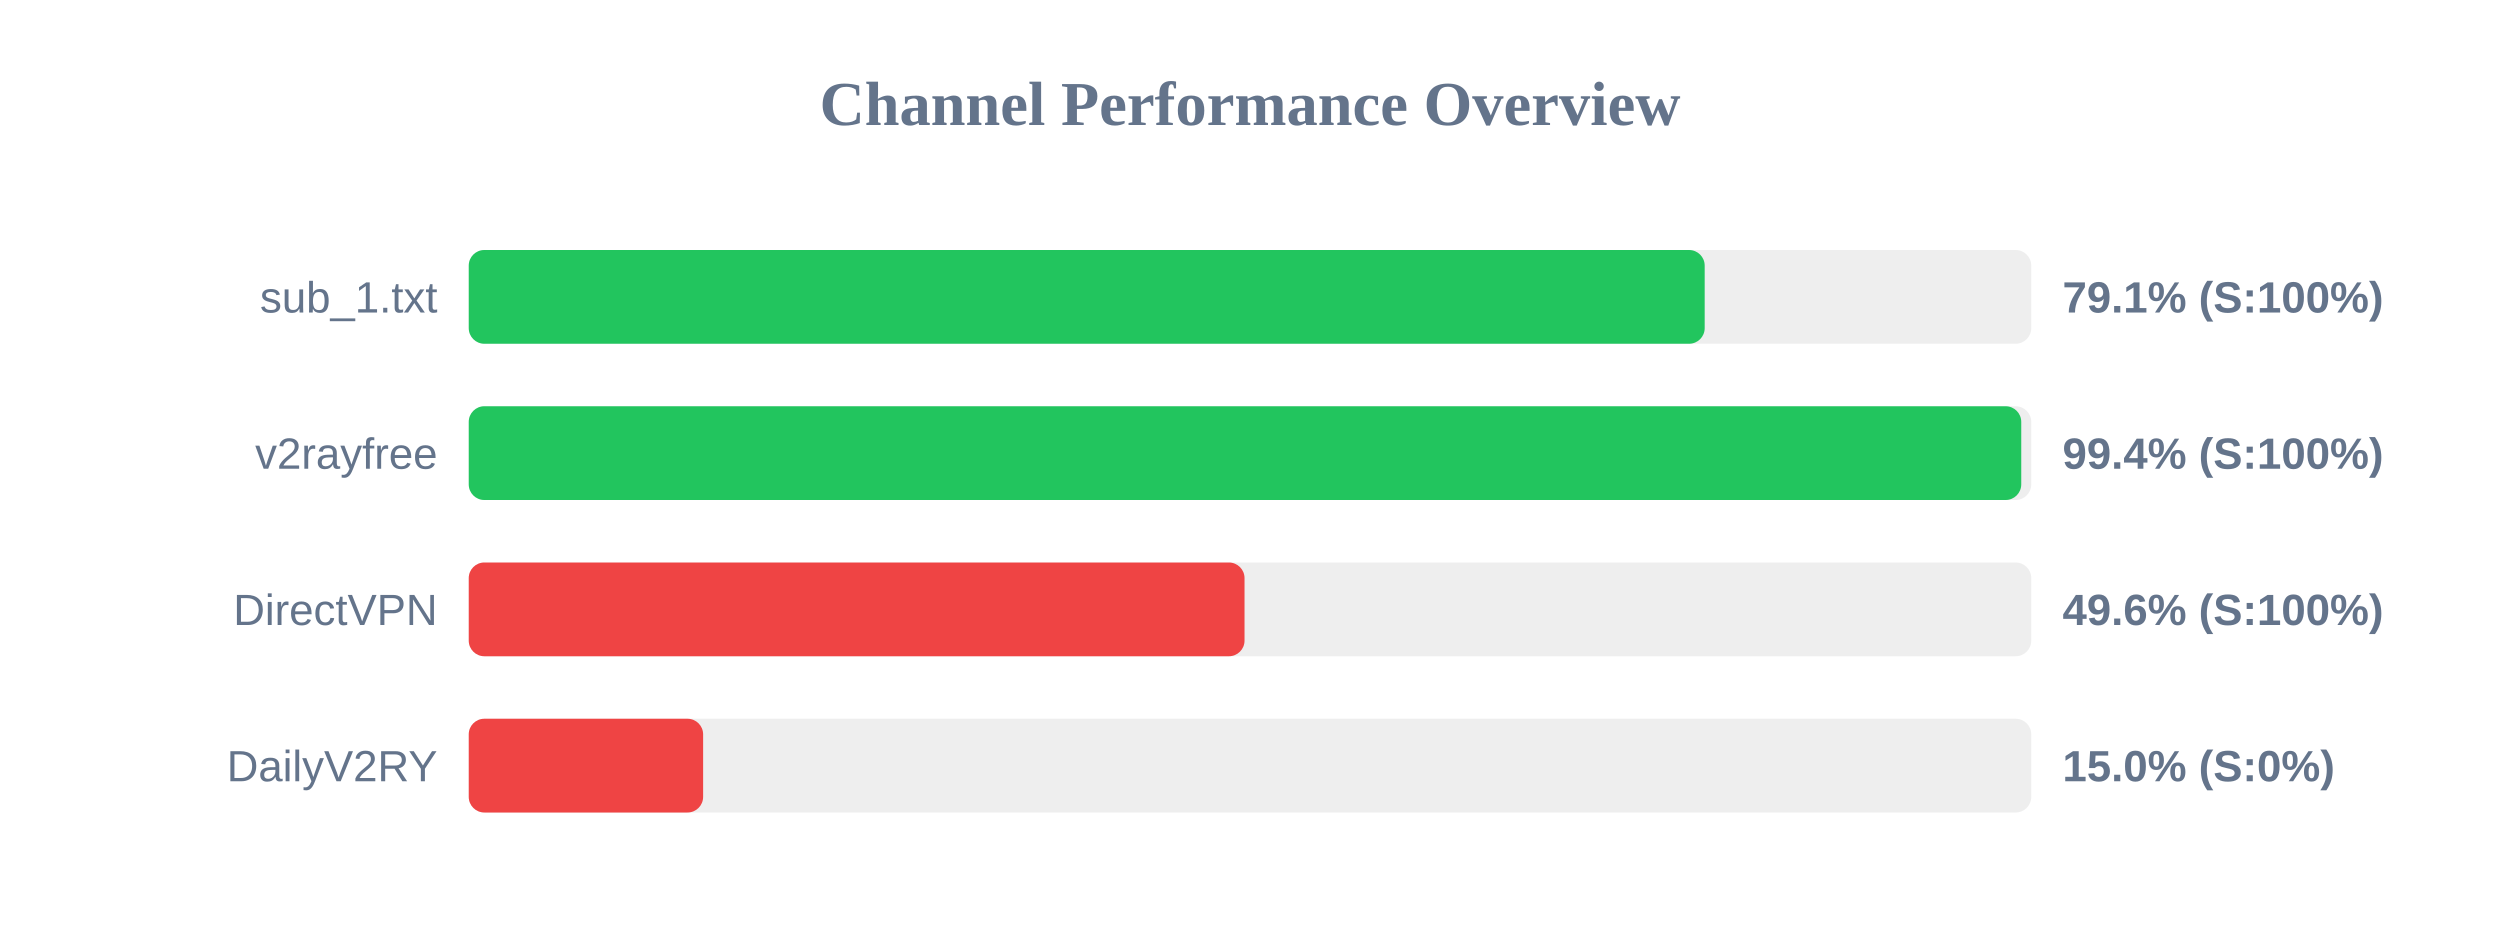
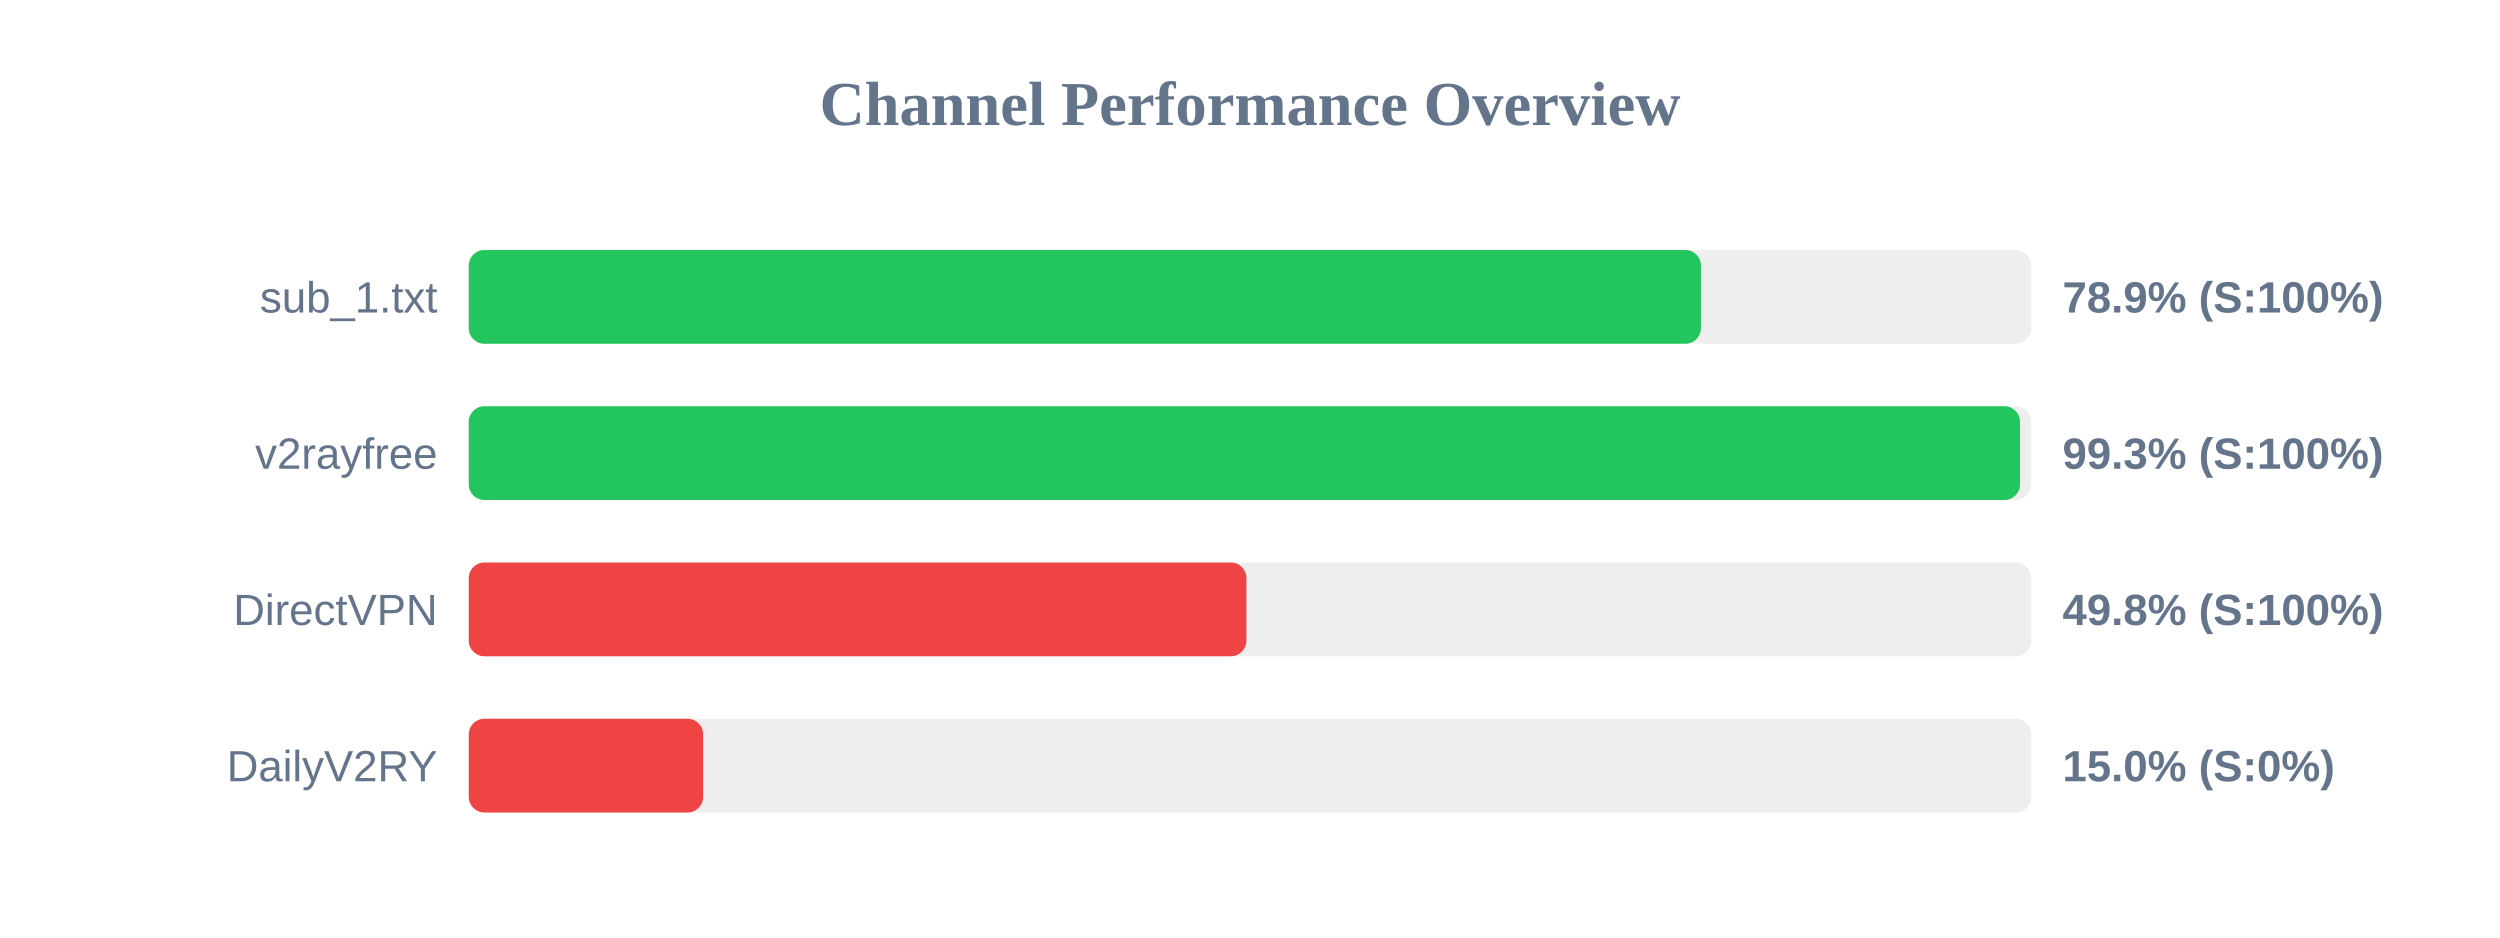
<svg xmlns="http://www.w3.org/2000/svg" width="800" height="300" version="1.1">
  <style>
        .row { font: 14px Arial; fill: #64748b; }
        .score { font: bold 14px Arial; fill: #64748b; }
    </style>
  <text x="400" y="40" text-anchor="middle" font-size="20px" font-weight="bold" fill="#64748b">Channel Performance Overview</text>
  <rect x="150" y="80" width="500" height="30" fill="#eee" rx="5" />
-   <rect x="150" y="80" width="395.5" height="30" fill="#22c55e" rx="5" />
+   <rect x="150" y="80" width="394.3" height="30" fill="#22c55e" rx="5" />
  <text x="140" y="100" text-anchor="end" class="row">sub_1.txt</text>
-   <text x="660" y="100" text-anchor="start" class="score">79.1% (S:100%)</text>
+   <text x="660" y="100" text-anchor="start" class="score">78.9% (S:100%)</text>
  <rect x="150" y="130" width="500" height="30" fill="#eee" rx="5" />
-   <rect x="150" y="130" width="496.8" height="30" fill="#22c55e" rx="5" />
+   <rect x="150" y="130" width="496.4" height="30" fill="#22c55e" rx="5" />
  <text x="140" y="150" text-anchor="end" class="row">v2rayfree</text>
-   <text x="660" y="150" text-anchor="start" class="score">99.4% (S:100%)</text>
+   <text x="660" y="150" text-anchor="start" class="score">99.3% (S:100%)</text>
  <rect x="150" y="180" width="500" height="30" fill="#eee" rx="5" />
-   <rect x="150" y="180" width="248.25" height="30" fill="#ef4444" rx="5" />
+   <rect x="150" y="180" width="248.85" height="30" fill="#ef4444" rx="5" />
  <text x="140" y="200" text-anchor="end" class="row">DirectVPN</text>
-   <text x="660" y="200" text-anchor="start" class="score">49.6% (S:100%)</text>
+   <text x="660" y="200" text-anchor="start" class="score">49.8% (S:100%)</text>
  <rect x="150" y="230" width="500" height="30" fill="#eee" rx="5" />
  <rect x="150" y="230" width="75.0" height="30" fill="#ef4444" rx="5" />
  <text x="140" y="250" text-anchor="end" class="row">DailyV2RY</text>
  <text x="660" y="250" text-anchor="start" class="score">15.0% (S:0%)</text>
</svg>
